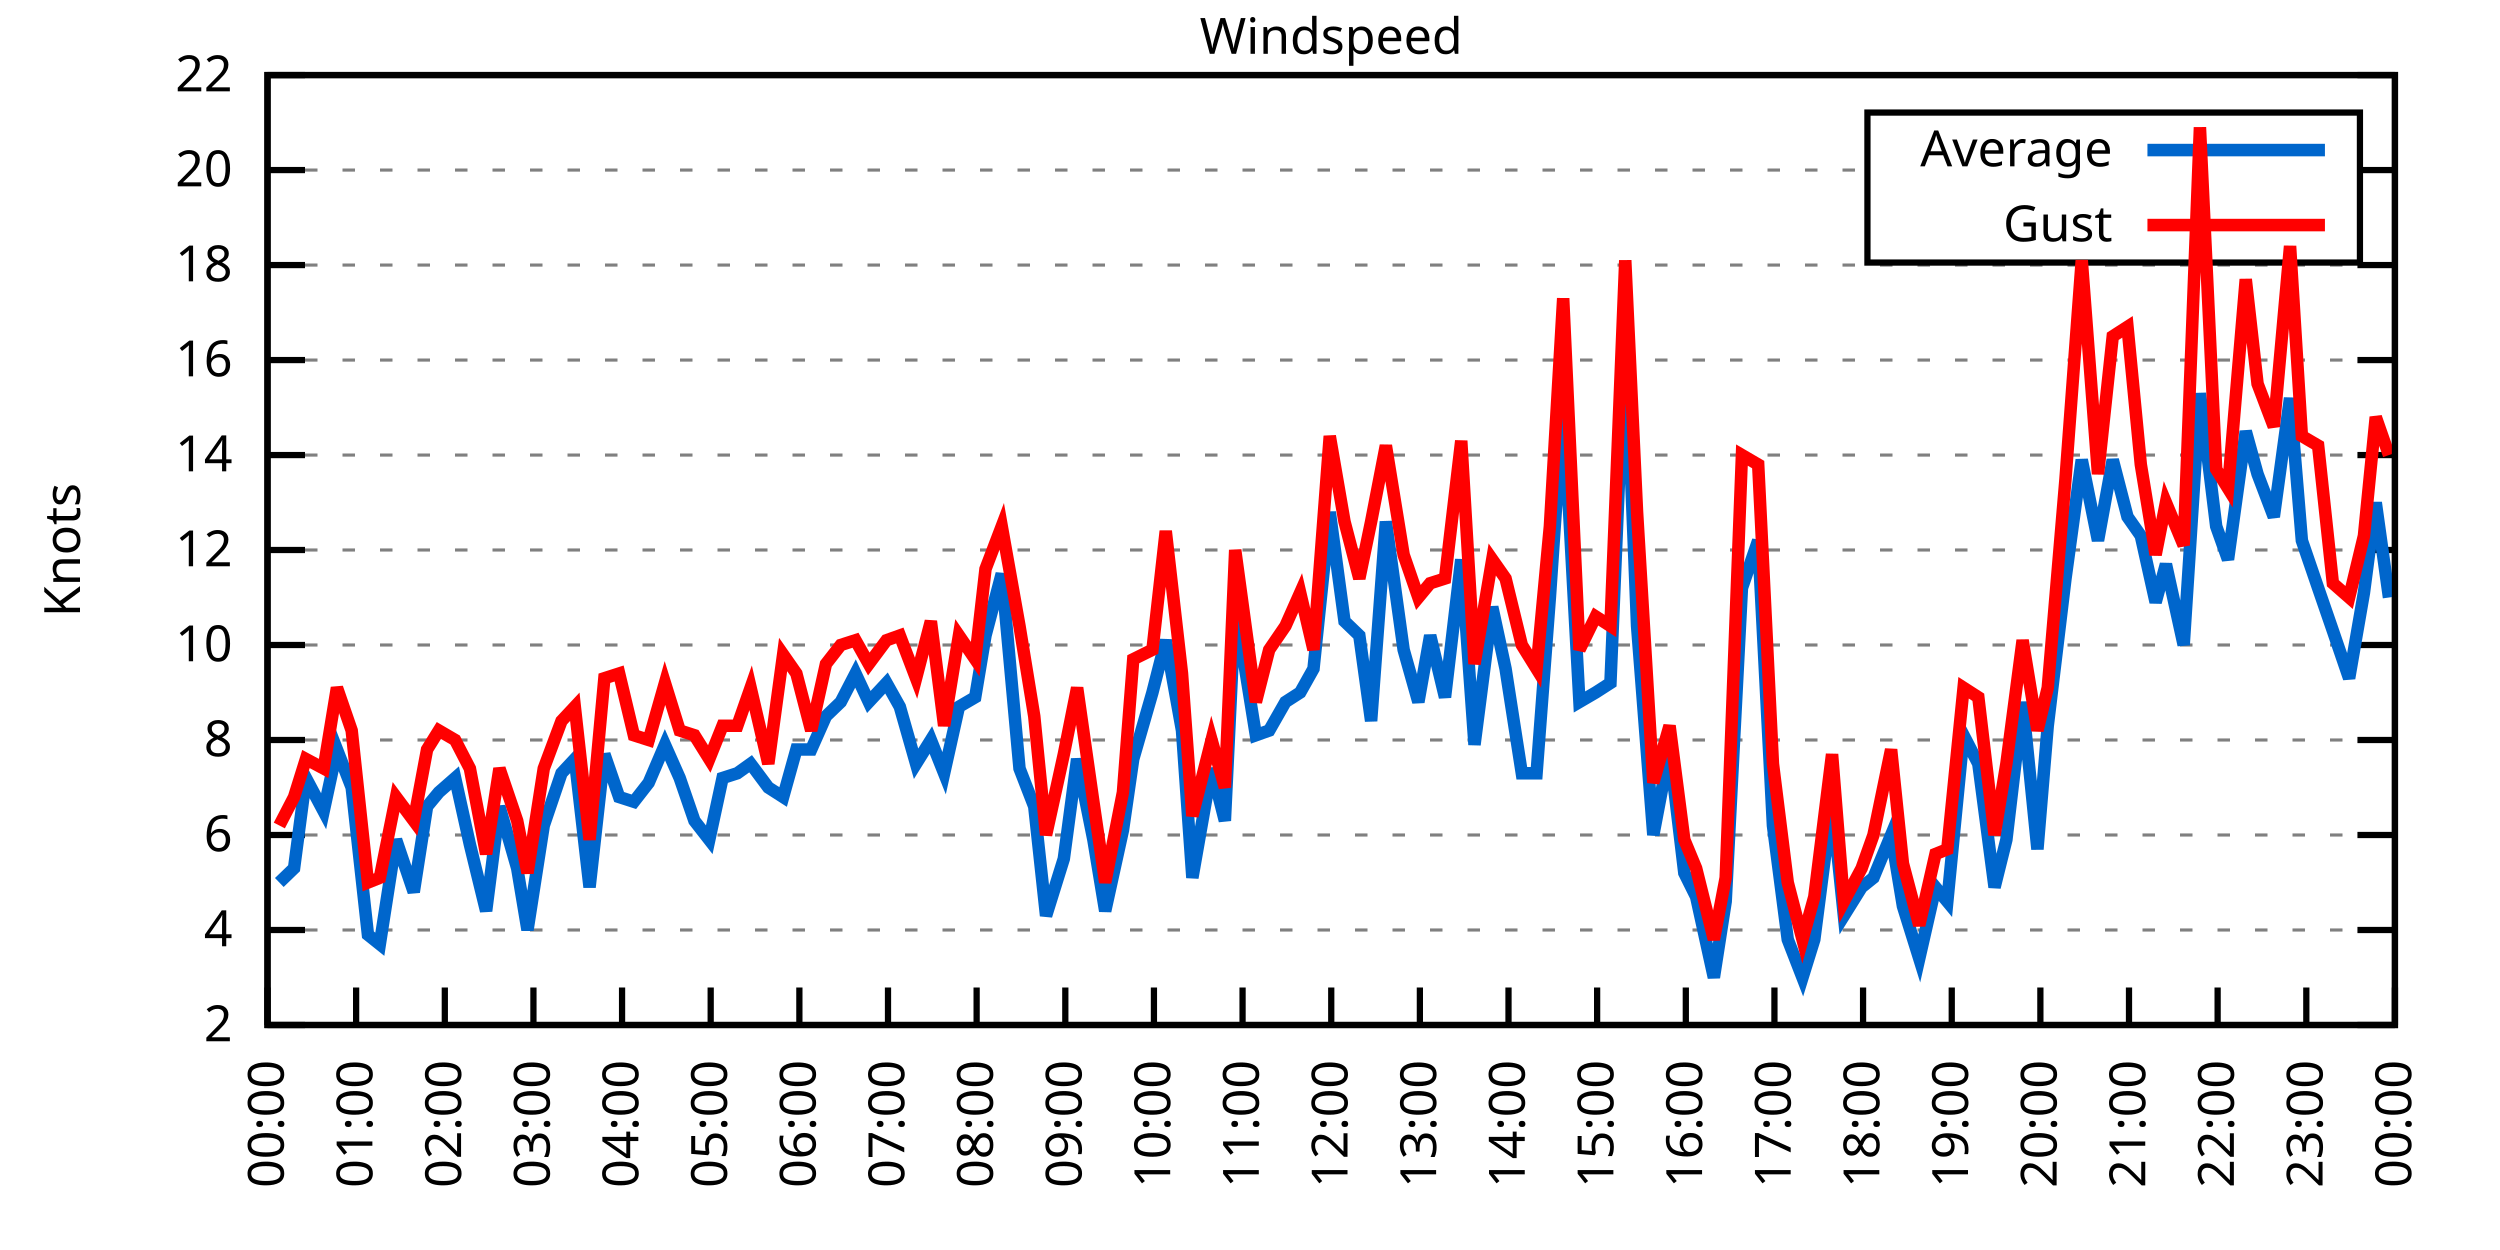
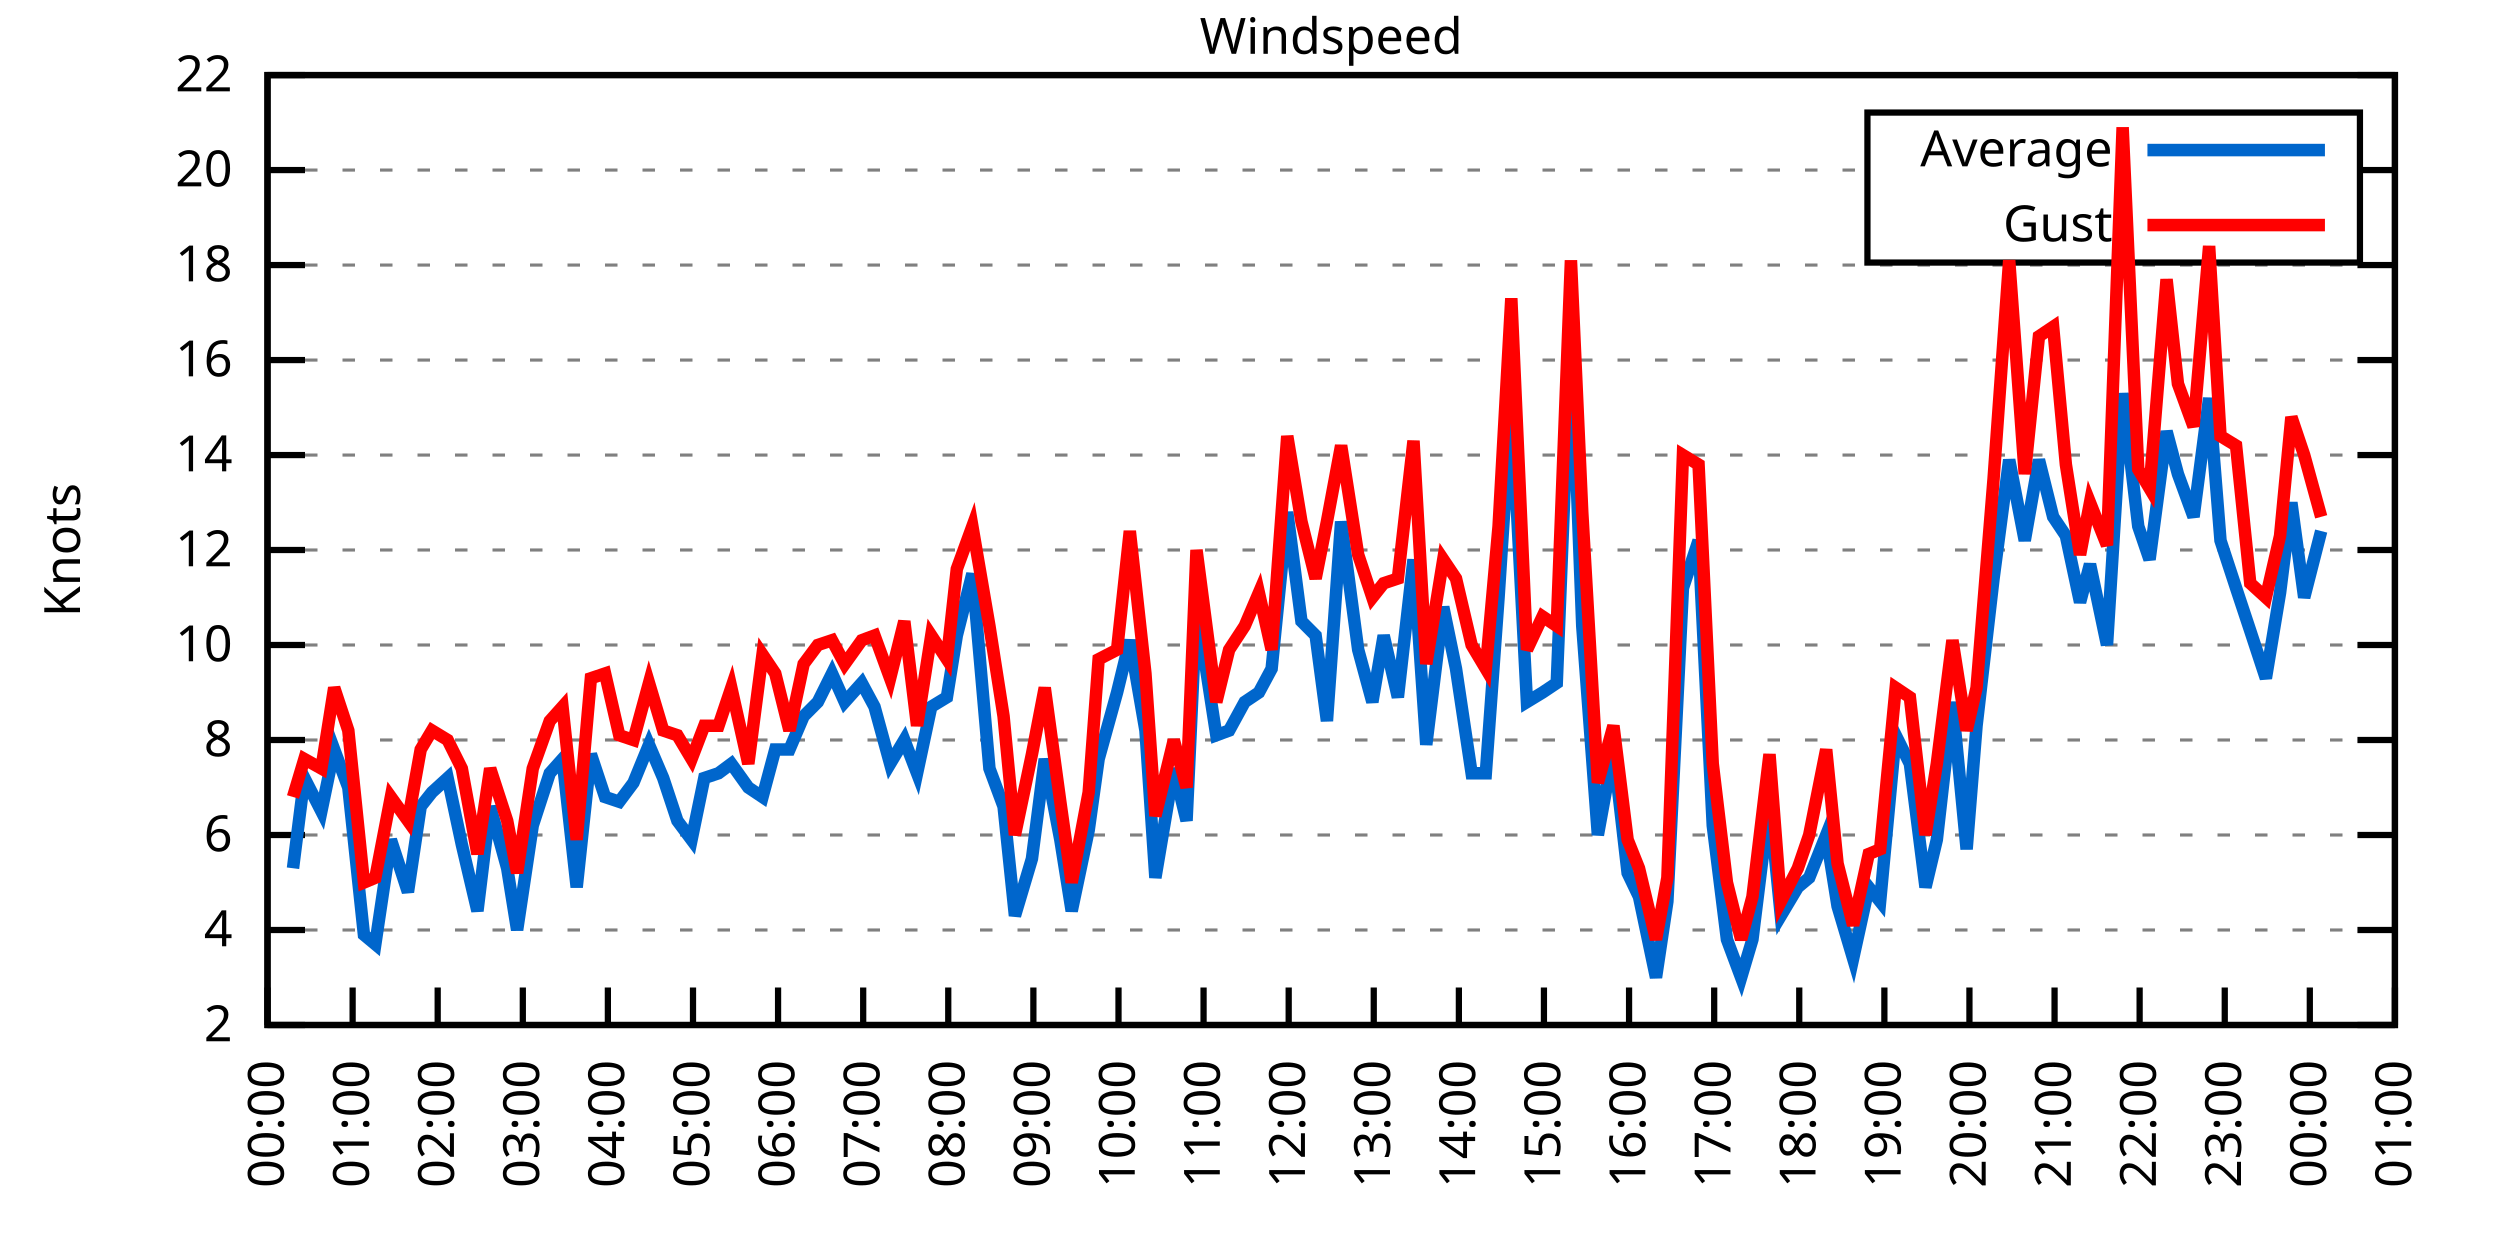
<svg xmlns="http://www.w3.org/2000/svg" xmlns:xlink="http://www.w3.org/1999/xlink" width="400" height="200" viewBox="0 0 400 200">
  <g id="gnuplot_canvas">
    <rect x="0" y="0" width="400" height="200" fill="none" />
    <defs>
      <circle id="gpDot" r="0.5" stroke-width="0.5" stroke="currentColor" />
      <path id="gpPt0" stroke-width="0.333" stroke="currentColor" d="M-1,0 h2 M0,-1 v2" />
      <path id="gpPt1" stroke-width="0.333" stroke="currentColor" d="M-1,-1 L1,1 M1,-1 L-1,1" />
      <path id="gpPt2" stroke-width="0.333" stroke="currentColor" d="M-1,0 L1,0 M0,-1 L0,1 M-1,-1 L1,1 M-1,1 L1,-1" />
      <rect id="gpPt3" stroke-width="0.333" stroke="currentColor" x="-1" y="-1" width="2" height="2" />
      <rect id="gpPt4" stroke-width="0.333" stroke="currentColor" fill="currentColor" x="-1" y="-1" width="2" height="2" />
      <circle id="gpPt5" stroke-width="0.333" stroke="currentColor" cx="0" cy="0" r="1" />
      <use xlink:href="#gpPt5" id="gpPt6" fill="currentColor" stroke="none" />
      <path id="gpPt7" stroke-width="0.333" stroke="currentColor" d="M0,-1.33 L-1.33,0.67 L1.33,0.67 z" />
      <use xlink:href="#gpPt7" id="gpPt8" fill="currentColor" stroke="none" />
      <use xlink:href="#gpPt7" id="gpPt9" stroke="currentColor" transform="rotate(180)" />
      <use xlink:href="#gpPt9" id="gpPt10" fill="currentColor" stroke="none" />
      <use xlink:href="#gpPt3" id="gpPt11" stroke="currentColor" transform="rotate(45)" />
      <use xlink:href="#gpPt11" id="gpPt12" fill="currentColor" stroke="none" />
      <path id="gpPt13" stroke-width="0.333" stroke="currentColor" d="M0,1.330 L1.265,0.411 L0.782,-1.067 L-0.782,-1.076 L-1.265,0.411 z" />
      <use xlink:href="#gpPt13" id="gpPt14" fill="currentColor" stroke="none" />
      <filter id="textbox" filterUnits="objectBoundingBox" x="0" y="0" height="1" width="1">
        <feFlood flood-color="white" flood-opacity="1" result="bgnd" />
        <feComposite in="SourceGraphic" in2="bgnd" operator="atop" />
      </filter>
      <filter id="greybox" filterUnits="objectBoundingBox" x="0" y="0" height="1" width="1">
        <feFlood flood-color="lightgrey" flood-opacity="1" result="grey" />
        <feComposite in="SourceGraphic" in2="grey" operator="atop" />
      </filter>
    </defs>
    <g fill="none" color="white" stroke="currentColor" stroke-width="1.00" stroke-linecap="butt" stroke-linejoin="miter">
</g>
    <g fill="none" color="black" stroke="currentColor" stroke-width="1.00" stroke-linecap="butt" stroke-linejoin="miter">
      <g stroke="none" shape-rendering="crispEdges">
        <polygon fill="rgb(255, 255, 255)" points="42.80,164.00 383.18,164.00 383.18,12.02 42.80,12.02 " />
      </g>
    </g>
    <g fill="none" color="black" stroke="currentColor" stroke-width="1.00" stroke-linecap="butt" stroke-linejoin="miter">
</g>
    <g fill="none" color="black" stroke="black" stroke-width="0.50" stroke-linecap="butt" stroke-linejoin="miter">
</g>
    <g fill="none" color="gray" stroke="currentColor" stroke-width="0.50" stroke-linecap="butt" stroke-linejoin="miter">
      <path stroke="gray" stroke-dasharray="2,4" class="gridline" d="M42.80,164.00 L383.19,164.00  " />
    </g>
    <g fill="none" color="gray" stroke="gray" stroke-width="1.00" stroke-linecap="butt" stroke-linejoin="miter">
</g>
    <g fill="none" color="black" stroke="currentColor" stroke-width="1.00" stroke-linecap="butt" stroke-linejoin="miter">
      <path stroke="black" d="M42.80,164.00 L48.80,164.00 M383.19,164.00 L377.19,164.00  " />
      <g transform="translate(37.20,166.60)" stroke="none" fill="black" font-family="Sans" font-size="8.00" text-anchor="end">
        <text>
          <tspan font-family="Sans"> 2</tspan>
        </text>
      </g>
    </g>
    <g fill="none" color="black" stroke="currentColor" stroke-width="1.00" stroke-linecap="butt" stroke-linejoin="miter">
</g>
    <g fill="none" color="black" stroke="black" stroke-width="0.50" stroke-linecap="butt" stroke-linejoin="miter">
</g>
    <g fill="none" color="gray" stroke="currentColor" stroke-width="0.50" stroke-linecap="butt" stroke-linejoin="miter">
      <path stroke="gray" stroke-dasharray="2,4" class="gridline" d="M42.80,148.80 L383.19,148.80  " />
    </g>
    <g fill="none" color="gray" stroke="gray" stroke-width="1.00" stroke-linecap="butt" stroke-linejoin="miter">
</g>
    <g fill="none" color="black" stroke="currentColor" stroke-width="1.00" stroke-linecap="butt" stroke-linejoin="miter">
      <path stroke="black" d="M42.80,148.80 L48.80,148.80 M383.19,148.80 L377.19,148.80  " />
      <g transform="translate(37.20,151.40)" stroke="none" fill="black" font-family="Sans" font-size="8.00" text-anchor="end">
        <text>
          <tspan font-family="Sans"> 4</tspan>
        </text>
      </g>
    </g>
    <g fill="none" color="black" stroke="currentColor" stroke-width="1.00" stroke-linecap="butt" stroke-linejoin="miter">
</g>
    <g fill="none" color="black" stroke="black" stroke-width="0.50" stroke-linecap="butt" stroke-linejoin="miter">
</g>
    <g fill="none" color="gray" stroke="currentColor" stroke-width="0.50" stroke-linecap="butt" stroke-linejoin="miter">
      <path stroke="gray" stroke-dasharray="2,4" class="gridline" d="M42.80,133.60 L383.19,133.60  " />
    </g>
    <g fill="none" color="gray" stroke="gray" stroke-width="1.00" stroke-linecap="butt" stroke-linejoin="miter">
</g>
    <g fill="none" color="black" stroke="currentColor" stroke-width="1.00" stroke-linecap="butt" stroke-linejoin="miter">
      <path stroke="black" d="M42.80,133.60 L48.80,133.60 M383.19,133.60 L377.19,133.60  " />
      <g transform="translate(37.20,136.20)" stroke="none" fill="black" font-family="Sans" font-size="8.00" text-anchor="end">
        <text>
          <tspan font-family="Sans"> 6</tspan>
        </text>
      </g>
    </g>
    <g fill="none" color="black" stroke="currentColor" stroke-width="1.00" stroke-linecap="butt" stroke-linejoin="miter">
</g>
    <g fill="none" color="black" stroke="black" stroke-width="0.50" stroke-linecap="butt" stroke-linejoin="miter">
</g>
    <g fill="none" color="gray" stroke="currentColor" stroke-width="0.50" stroke-linecap="butt" stroke-linejoin="miter">
      <path stroke="gray" stroke-dasharray="2,4" class="gridline" d="M42.80,118.40 L383.19,118.40  " />
    </g>
    <g fill="none" color="gray" stroke="gray" stroke-width="1.00" stroke-linecap="butt" stroke-linejoin="miter">
</g>
    <g fill="none" color="black" stroke="currentColor" stroke-width="1.00" stroke-linecap="butt" stroke-linejoin="miter">
      <path stroke="black" d="M42.80,118.40 L48.80,118.40 M383.19,118.40 L377.19,118.40  " />
      <g transform="translate(37.20,121.00)" stroke="none" fill="black" font-family="Sans" font-size="8.00" text-anchor="end">
        <text>
          <tspan font-family="Sans"> 8</tspan>
        </text>
      </g>
    </g>
    <g fill="none" color="black" stroke="currentColor" stroke-width="1.00" stroke-linecap="butt" stroke-linejoin="miter">
</g>
    <g fill="none" color="black" stroke="black" stroke-width="0.50" stroke-linecap="butt" stroke-linejoin="miter">
</g>
    <g fill="none" color="gray" stroke="currentColor" stroke-width="0.50" stroke-linecap="butt" stroke-linejoin="miter">
      <path stroke="gray" stroke-dasharray="2,4" class="gridline" d="M42.80,103.20 L383.19,103.20  " />
    </g>
    <g fill="none" color="gray" stroke="gray" stroke-width="1.00" stroke-linecap="butt" stroke-linejoin="miter">
</g>
    <g fill="none" color="black" stroke="currentColor" stroke-width="1.00" stroke-linecap="butt" stroke-linejoin="miter">
      <path stroke="black" d="M42.80,103.20 L48.80,103.20 M383.19,103.20 L377.19,103.20  " />
      <g transform="translate(37.20,105.80)" stroke="none" fill="black" font-family="Sans" font-size="8.00" text-anchor="end">
        <text>
          <tspan font-family="Sans"> 10</tspan>
        </text>
      </g>
    </g>
    <g fill="none" color="black" stroke="currentColor" stroke-width="1.00" stroke-linecap="butt" stroke-linejoin="miter">
</g>
    <g fill="none" color="black" stroke="black" stroke-width="0.50" stroke-linecap="butt" stroke-linejoin="miter">
</g>
    <g fill="none" color="gray" stroke="currentColor" stroke-width="0.50" stroke-linecap="butt" stroke-linejoin="miter">
      <path stroke="gray" stroke-dasharray="2,4" class="gridline" d="M42.80,88.00 L383.19,88.00  " />
    </g>
    <g fill="none" color="gray" stroke="gray" stroke-width="1.00" stroke-linecap="butt" stroke-linejoin="miter">
</g>
    <g fill="none" color="black" stroke="currentColor" stroke-width="1.00" stroke-linecap="butt" stroke-linejoin="miter">
      <path stroke="black" d="M42.80,88.00 L48.80,88.00 M383.19,88.00 L377.19,88.00  " />
      <g transform="translate(37.20,90.60)" stroke="none" fill="black" font-family="Sans" font-size="8.00" text-anchor="end">
        <text>
          <tspan font-family="Sans"> 12</tspan>
        </text>
      </g>
    </g>
    <g fill="none" color="black" stroke="currentColor" stroke-width="1.00" stroke-linecap="butt" stroke-linejoin="miter">
</g>
    <g fill="none" color="black" stroke="black" stroke-width="0.50" stroke-linecap="butt" stroke-linejoin="miter">
</g>
    <g fill="none" color="gray" stroke="currentColor" stroke-width="0.50" stroke-linecap="butt" stroke-linejoin="miter">
      <path stroke="gray" stroke-dasharray="2,4" class="gridline" d="M42.80,72.81 L383.19,72.81  " />
    </g>
    <g fill="none" color="gray" stroke="gray" stroke-width="1.00" stroke-linecap="butt" stroke-linejoin="miter">
</g>
    <g fill="none" color="black" stroke="currentColor" stroke-width="1.00" stroke-linecap="butt" stroke-linejoin="miter">
      <path stroke="black" d="M42.80,72.81 L48.80,72.81 M383.19,72.81 L377.19,72.81  " />
      <g transform="translate(37.20,75.41)" stroke="none" fill="black" font-family="Sans" font-size="8.00" text-anchor="end">
        <text>
          <tspan font-family="Sans"> 14</tspan>
        </text>
      </g>
    </g>
    <g fill="none" color="black" stroke="currentColor" stroke-width="1.00" stroke-linecap="butt" stroke-linejoin="miter">
</g>
    <g fill="none" color="black" stroke="black" stroke-width="0.50" stroke-linecap="butt" stroke-linejoin="miter">
</g>
    <g fill="none" color="gray" stroke="currentColor" stroke-width="0.50" stroke-linecap="butt" stroke-linejoin="miter">
      <path stroke="gray" stroke-dasharray="2,4" class="gridline" d="M42.80,57.61 L383.19,57.61  " />
    </g>
    <g fill="none" color="gray" stroke="gray" stroke-width="1.00" stroke-linecap="butt" stroke-linejoin="miter">
</g>
    <g fill="none" color="black" stroke="currentColor" stroke-width="1.00" stroke-linecap="butt" stroke-linejoin="miter">
      <path stroke="black" d="M42.80,57.61 L48.80,57.61 M383.19,57.61 L377.19,57.61  " />
      <g transform="translate(37.20,60.21)" stroke="none" fill="black" font-family="Sans" font-size="8.00" text-anchor="end">
        <text>
          <tspan font-family="Sans"> 16</tspan>
        </text>
      </g>
    </g>
    <g fill="none" color="black" stroke="currentColor" stroke-width="1.00" stroke-linecap="butt" stroke-linejoin="miter">
</g>
    <g fill="none" color="black" stroke="black" stroke-width="0.50" stroke-linecap="butt" stroke-linejoin="miter">
</g>
    <g fill="none" color="gray" stroke="currentColor" stroke-width="0.50" stroke-linecap="butt" stroke-linejoin="miter">
      <path stroke="gray" stroke-dasharray="2,4" class="gridline" d="M42.80,42.41 L383.19,42.41  " />
    </g>
    <g fill="none" color="gray" stroke="gray" stroke-width="1.00" stroke-linecap="butt" stroke-linejoin="miter">
</g>
    <g fill="none" color="black" stroke="currentColor" stroke-width="1.00" stroke-linecap="butt" stroke-linejoin="miter">
      <path stroke="black" d="M42.80,42.41 L48.80,42.41 M383.19,42.41 L377.19,42.41  " />
      <g transform="translate(37.20,45.01)" stroke="none" fill="black" font-family="Sans" font-size="8.00" text-anchor="end">
        <text>
          <tspan font-family="Sans"> 18</tspan>
        </text>
      </g>
    </g>
    <g fill="none" color="black" stroke="currentColor" stroke-width="1.00" stroke-linecap="butt" stroke-linejoin="miter">
</g>
    <g fill="none" color="black" stroke="black" stroke-width="0.50" stroke-linecap="butt" stroke-linejoin="miter">
</g>
    <g fill="none" color="gray" stroke="currentColor" stroke-width="0.50" stroke-linecap="butt" stroke-linejoin="miter">
      <path stroke="gray" stroke-dasharray="2,4" class="gridline" d="M42.80,27.21 L298.79,27.21 M377.59,27.21 L383.19,27.21  " />
    </g>
    <g fill="none" color="gray" stroke="gray" stroke-width="1.00" stroke-linecap="butt" stroke-linejoin="miter">
</g>
    <g fill="none" color="black" stroke="currentColor" stroke-width="1.00" stroke-linecap="butt" stroke-linejoin="miter">
      <path stroke="black" d="M42.80,27.21 L48.80,27.21 M383.19,27.21 L377.19,27.21  " />
      <g transform="translate(37.20,29.81)" stroke="none" fill="black" font-family="Sans" font-size="8.00" text-anchor="end">
        <text>
          <tspan font-family="Sans"> 20</tspan>
        </text>
      </g>
    </g>
    <g fill="none" color="black" stroke="currentColor" stroke-width="1.00" stroke-linecap="butt" stroke-linejoin="miter">
</g>
    <g fill="none" color="black" stroke="black" stroke-width="0.50" stroke-linecap="butt" stroke-linejoin="miter">
</g>
    <g fill="none" color="gray" stroke="currentColor" stroke-width="0.50" stroke-linecap="butt" stroke-linejoin="miter">
      <path stroke="gray" stroke-dasharray="2,4" class="gridline" d="M42.80,12.01 L383.19,12.01  " />
    </g>
    <g fill="none" color="gray" stroke="gray" stroke-width="1.00" stroke-linecap="butt" stroke-linejoin="miter">
</g>
    <g fill="none" color="black" stroke="currentColor" stroke-width="1.00" stroke-linecap="butt" stroke-linejoin="miter">
      <path stroke="black" d="M42.80,12.01 L48.80,12.01 M383.19,12.01 L377.19,12.01  " />
      <g transform="translate(37.20,14.61)" stroke="none" fill="black" font-family="Sans" font-size="8.00" text-anchor="end">
        <text>
          <tspan font-family="Sans"> 22</tspan>
        </text>
      </g>
    </g>
    <g fill="none" color="black" stroke="currentColor" stroke-width="1.00" stroke-linecap="butt" stroke-linejoin="miter">
      <path stroke="black" d="M42.80,164.00 L42.80,158.00  " />
      <g transform="translate(45.40,169.60) rotate(270.00)" stroke="none" fill="black" font-family="Sans" font-size="8.00" text-anchor="end">
        <text>
          <tspan font-family="Sans">00:00</tspan>
        </text>
      </g>
    </g>
    <g fill="none" color="black" stroke="currentColor" stroke-width="1.00" stroke-linecap="butt" stroke-linejoin="miter">
-       <path stroke="black" d="M56.98,164.00 L56.98,158.00  " />
-       <g transform="translate(59.58,169.60) rotate(270.00)" stroke="none" fill="black" font-family="Sans" font-size="8.00" text-anchor="end">
+       <path stroke="black" d="M56.42,164.00 L56.42,158.00  " />
+       <g transform="translate(59.02,169.60) rotate(270.00)" stroke="none" fill="black" font-family="Sans" font-size="8.00" text-anchor="end">
        <text>
          <tspan font-family="Sans">01:00</tspan>
        </text>
      </g>
    </g>
    <g fill="none" color="black" stroke="currentColor" stroke-width="1.00" stroke-linecap="butt" stroke-linejoin="miter">
-       <path stroke="black" d="M71.17,164.00 L71.17,158.00  " />
-       <g transform="translate(73.77,169.60) rotate(270.00)" stroke="none" fill="black" font-family="Sans" font-size="8.00" text-anchor="end">
+       <path stroke="black" d="M70.03,164.00 L70.03,158.00  " />
+       <g transform="translate(72.63,169.60) rotate(270.00)" stroke="none" fill="black" font-family="Sans" font-size="8.00" text-anchor="end">
        <text>
          <tspan font-family="Sans">02:00</tspan>
        </text>
      </g>
    </g>
    <g fill="none" color="black" stroke="currentColor" stroke-width="1.00" stroke-linecap="butt" stroke-linejoin="miter">
-       <path stroke="black" d="M85.35,164.00 L85.35,158.00  " />
-       <g transform="translate(87.95,169.60) rotate(270.00)" stroke="none" fill="black" font-family="Sans" font-size="8.00" text-anchor="end">
+       <path stroke="black" d="M83.65,164.00 L83.65,158.00  " />
+       <g transform="translate(86.25,169.60) rotate(270.00)" stroke="none" fill="black" font-family="Sans" font-size="8.00" text-anchor="end">
        <text>
          <tspan font-family="Sans">03:00</tspan>
        </text>
      </g>
    </g>
    <g fill="none" color="black" stroke="currentColor" stroke-width="1.00" stroke-linecap="butt" stroke-linejoin="miter">
-       <path stroke="black" d="M99.53,164.00 L99.53,158.00  " />
-       <g transform="translate(102.13,169.60) rotate(270.00)" stroke="none" fill="black" font-family="Sans" font-size="8.00" text-anchor="end">
+       <path stroke="black" d="M97.26,164.00 L97.26,158.00  " />
+       <g transform="translate(99.86,169.60) rotate(270.00)" stroke="none" fill="black" font-family="Sans" font-size="8.00" text-anchor="end">
        <text>
          <tspan font-family="Sans">04:00</tspan>
        </text>
      </g>
    </g>
    <g fill="none" color="black" stroke="currentColor" stroke-width="1.00" stroke-linecap="butt" stroke-linejoin="miter">
-       <path stroke="black" d="M113.71,164.00 L113.71,158.00  " />
-       <g transform="translate(116.31,169.60) rotate(270.00)" stroke="none" fill="black" font-family="Sans" font-size="8.00" text-anchor="end">
+       <path stroke="black" d="M110.88,164.00 L110.88,158.00  " />
+       <g transform="translate(113.48,169.60) rotate(270.00)" stroke="none" fill="black" font-family="Sans" font-size="8.00" text-anchor="end">
        <text>
          <tspan font-family="Sans">05:00</tspan>
        </text>
      </g>
    </g>
    <g fill="none" color="black" stroke="currentColor" stroke-width="1.00" stroke-linecap="butt" stroke-linejoin="miter">
-       <path stroke="black" d="M127.90,164.00 L127.90,158.00  " />
-       <g transform="translate(130.50,169.60) rotate(270.00)" stroke="none" fill="black" font-family="Sans" font-size="8.00" text-anchor="end">
+       <path stroke="black" d="M124.49,164.00 L124.49,158.00  " />
+       <g transform="translate(127.09,169.60) rotate(270.00)" stroke="none" fill="black" font-family="Sans" font-size="8.00" text-anchor="end">
        <text>
          <tspan font-family="Sans">06:00</tspan>
        </text>
      </g>
    </g>
    <g fill="none" color="black" stroke="currentColor" stroke-width="1.00" stroke-linecap="butt" stroke-linejoin="miter">
-       <path stroke="black" d="M142.08,164.00 L142.08,158.00  " />
-       <g transform="translate(144.68,169.60) rotate(270.00)" stroke="none" fill="black" font-family="Sans" font-size="8.00" text-anchor="end">
+       <path stroke="black" d="M138.11,164.00 L138.11,158.00  " />
+       <g transform="translate(140.71,169.60) rotate(270.00)" stroke="none" fill="black" font-family="Sans" font-size="8.00" text-anchor="end">
        <text>
          <tspan font-family="Sans">07:00</tspan>
        </text>
      </g>
    </g>
    <g fill="none" color="black" stroke="currentColor" stroke-width="1.00" stroke-linecap="butt" stroke-linejoin="miter">
-       <path stroke="black" d="M156.26,164.00 L156.26,158.00  " />
-       <g transform="translate(158.86,169.60) rotate(270.00)" stroke="none" fill="black" font-family="Sans" font-size="8.00" text-anchor="end">
+       <path stroke="black" d="M151.72,164.00 L151.72,158.00  " />
+       <g transform="translate(154.32,169.60) rotate(270.00)" stroke="none" fill="black" font-family="Sans" font-size="8.00" text-anchor="end">
        <text>
          <tspan font-family="Sans">08:00</tspan>
        </text>
      </g>
    </g>
    <g fill="none" color="black" stroke="currentColor" stroke-width="1.00" stroke-linecap="butt" stroke-linejoin="miter">
-       <path stroke="black" d="M170.45,164.00 L170.45,158.00  " />
-       <g transform="translate(173.05,169.60) rotate(270.00)" stroke="none" fill="black" font-family="Sans" font-size="8.00" text-anchor="end">
+       <path stroke="black" d="M165.34,164.00 L165.34,158.00  " />
+       <g transform="translate(167.94,169.60) rotate(270.00)" stroke="none" fill="black" font-family="Sans" font-size="8.00" text-anchor="end">
        <text>
          <tspan font-family="Sans">09:00</tspan>
        </text>
      </g>
    </g>
    <g fill="none" color="black" stroke="currentColor" stroke-width="1.00" stroke-linecap="butt" stroke-linejoin="miter">
-       <path stroke="black" d="M184.63,164.00 L184.63,158.00  " />
-       <g transform="translate(187.23,169.60) rotate(270.00)" stroke="none" fill="black" font-family="Sans" font-size="8.00" text-anchor="end">
+       <path stroke="black" d="M178.96,164.00 L178.96,158.00  " />
+       <g transform="translate(181.56,169.60) rotate(270.00)" stroke="none" fill="black" font-family="Sans" font-size="8.00" text-anchor="end">
        <text>
          <tspan font-family="Sans">10:00</tspan>
        </text>
      </g>
    </g>
    <g fill="none" color="black" stroke="currentColor" stroke-width="1.00" stroke-linecap="butt" stroke-linejoin="miter">
-       <path stroke="black" d="M198.81,164.00 L198.81,158.00  " />
-       <g transform="translate(201.41,169.60) rotate(270.00)" stroke="none" fill="black" font-family="Sans" font-size="8.00" text-anchor="end">
+       <path stroke="black" d="M192.57,164.00 L192.57,158.00  " />
+       <g transform="translate(195.17,169.60) rotate(270.00)" stroke="none" fill="black" font-family="Sans" font-size="8.00" text-anchor="end">
        <text>
          <tspan font-family="Sans">11:00</tspan>
        </text>
      </g>
    </g>
    <g fill="none" color="black" stroke="currentColor" stroke-width="1.00" stroke-linecap="butt" stroke-linejoin="miter">
-       <path stroke="black" d="M213.00,164.00 L213.00,158.00  " />
-       <g transform="translate(215.60,169.60) rotate(270.00)" stroke="none" fill="black" font-family="Sans" font-size="8.00" text-anchor="end">
+       <path stroke="black" d="M206.19,164.00 L206.19,158.00  " />
+       <g transform="translate(208.79,169.60) rotate(270.00)" stroke="none" fill="black" font-family="Sans" font-size="8.00" text-anchor="end">
        <text>
          <tspan font-family="Sans">12:00</tspan>
        </text>
      </g>
    </g>
    <g fill="none" color="black" stroke="currentColor" stroke-width="1.00" stroke-linecap="butt" stroke-linejoin="miter">
-       <path stroke="black" d="M227.18,164.00 L227.18,158.00  " />
-       <g transform="translate(229.78,169.60) rotate(270.00)" stroke="none" fill="black" font-family="Sans" font-size="8.00" text-anchor="end">
+       <path stroke="black" d="M219.80,164.00 L219.80,158.00  " />
+       <g transform="translate(222.40,169.60) rotate(270.00)" stroke="none" fill="black" font-family="Sans" font-size="8.00" text-anchor="end">
        <text>
          <tspan font-family="Sans">13:00</tspan>
        </text>
      </g>
    </g>
    <g fill="none" color="black" stroke="currentColor" stroke-width="1.00" stroke-linecap="butt" stroke-linejoin="miter">
-       <path stroke="black" d="M241.36,164.00 L241.36,158.00  " />
-       <g transform="translate(243.96,169.60) rotate(270.00)" stroke="none" fill="black" font-family="Sans" font-size="8.00" text-anchor="end">
+       <path stroke="black" d="M233.42,164.00 L233.42,158.00  " />
+       <g transform="translate(236.02,169.60) rotate(270.00)" stroke="none" fill="black" font-family="Sans" font-size="8.00" text-anchor="end">
        <text>
          <tspan font-family="Sans">14:00</tspan>
        </text>
      </g>
    </g>
    <g fill="none" color="black" stroke="currentColor" stroke-width="1.00" stroke-linecap="butt" stroke-linejoin="miter">
-       <path stroke="black" d="M255.54,164.00 L255.54,158.00  " />
-       <g transform="translate(258.14,169.60) rotate(270.00)" stroke="none" fill="black" font-family="Sans" font-size="8.00" text-anchor="end">
+       <path stroke="black" d="M247.03,164.00 L247.03,158.00  " />
+       <g transform="translate(249.63,169.60) rotate(270.00)" stroke="none" fill="black" font-family="Sans" font-size="8.00" text-anchor="end">
        <text>
          <tspan font-family="Sans">15:00</tspan>
        </text>
      </g>
    </g>
    <g fill="none" color="black" stroke="currentColor" stroke-width="1.00" stroke-linecap="butt" stroke-linejoin="miter">
-       <path stroke="black" d="M269.73,164.00 L269.73,158.00  " />
-       <g transform="translate(272.33,169.60) rotate(270.00)" stroke="none" fill="black" font-family="Sans" font-size="8.00" text-anchor="end">
+       <path stroke="black" d="M260.65,164.00 L260.65,158.00  " />
+       <g transform="translate(263.25,169.60) rotate(270.00)" stroke="none" fill="black" font-family="Sans" font-size="8.00" text-anchor="end">
        <text>
          <tspan font-family="Sans">16:00</tspan>
        </text>
      </g>
    </g>
    <g fill="none" color="black" stroke="currentColor" stroke-width="1.00" stroke-linecap="butt" stroke-linejoin="miter">
-       <path stroke="black" d="M283.91,164.00 L283.91,158.00  " />
-       <g transform="translate(286.51,169.60) rotate(270.00)" stroke="none" fill="black" font-family="Sans" font-size="8.00" text-anchor="end">
+       <path stroke="black" d="M274.27,164.00 L274.27,158.00  " />
+       <g transform="translate(276.87,169.60) rotate(270.00)" stroke="none" fill="black" font-family="Sans" font-size="8.00" text-anchor="end">
        <text>
          <tspan font-family="Sans">17:00</tspan>
        </text>
      </g>
    </g>
    <g fill="none" color="black" stroke="currentColor" stroke-width="1.00" stroke-linecap="butt" stroke-linejoin="miter">
-       <path stroke="black" d="M298.09,164.00 L298.09,158.00  " />
-       <g transform="translate(300.69,169.60) rotate(270.00)" stroke="none" fill="black" font-family="Sans" font-size="8.00" text-anchor="end">
+       <path stroke="black" d="M287.88,164.00 L287.88,158.00  " />
+       <g transform="translate(290.48,169.60) rotate(270.00)" stroke="none" fill="black" font-family="Sans" font-size="8.00" text-anchor="end">
        <text>
          <tspan font-family="Sans">18:00</tspan>
        </text>
      </g>
    </g>
    <g fill="none" color="black" stroke="currentColor" stroke-width="1.00" stroke-linecap="butt" stroke-linejoin="miter">
-       <path stroke="black" d="M312.28,164.00 L312.28,158.00  " />
-       <g transform="translate(314.88,169.60) rotate(270.00)" stroke="none" fill="black" font-family="Sans" font-size="8.00" text-anchor="end">
+       <path stroke="black" d="M301.50,164.00 L301.50,158.00  " />
+       <g transform="translate(304.10,169.60) rotate(270.00)" stroke="none" fill="black" font-family="Sans" font-size="8.00" text-anchor="end">
        <text>
          <tspan font-family="Sans">19:00</tspan>
        </text>
      </g>
    </g>
    <g fill="none" color="black" stroke="currentColor" stroke-width="1.00" stroke-linecap="butt" stroke-linejoin="miter">
-       <path stroke="black" d="M326.46,164.00 L326.46,158.00  " />
-       <g transform="translate(329.06,169.60) rotate(270.00)" stroke="none" fill="black" font-family="Sans" font-size="8.00" text-anchor="end">
+       <path stroke="black" d="M315.11,164.00 L315.11,158.00  " />
+       <g transform="translate(317.71,169.60) rotate(270.00)" stroke="none" fill="black" font-family="Sans" font-size="8.00" text-anchor="end">
        <text>
          <tspan font-family="Sans">20:00</tspan>
        </text>
      </g>
    </g>
    <g fill="none" color="black" stroke="currentColor" stroke-width="1.00" stroke-linecap="butt" stroke-linejoin="miter">
-       <path stroke="black" d="M340.64,164.00 L340.64,158.00  " />
-       <g transform="translate(343.24,169.60) rotate(270.00)" stroke="none" fill="black" font-family="Sans" font-size="8.00" text-anchor="end">
+       <path stroke="black" d="M328.73,164.00 L328.73,158.00  " />
+       <g transform="translate(331.33,169.60) rotate(270.00)" stroke="none" fill="black" font-family="Sans" font-size="8.00" text-anchor="end">
        <text>
          <tspan font-family="Sans">21:00</tspan>
        </text>
      </g>
    </g>
    <g fill="none" color="black" stroke="currentColor" stroke-width="1.00" stroke-linecap="butt" stroke-linejoin="miter">
-       <path stroke="black" d="M354.82,164.00 L354.82,158.00  " />
-       <g transform="translate(357.42,169.60) rotate(270.00)" stroke="none" fill="black" font-family="Sans" font-size="8.00" text-anchor="end">
+       <path stroke="black" d="M342.34,164.00 L342.34,158.00  " />
+       <g transform="translate(344.94,169.60) rotate(270.00)" stroke="none" fill="black" font-family="Sans" font-size="8.00" text-anchor="end">
        <text>
          <tspan font-family="Sans">22:00</tspan>
        </text>
      </g>
    </g>
    <g fill="none" color="black" stroke="currentColor" stroke-width="1.00" stroke-linecap="butt" stroke-linejoin="miter">
-       <path stroke="black" d="M369.01,164.00 L369.01,158.00  " />
-       <g transform="translate(371.61,169.60) rotate(270.00)" stroke="none" fill="black" font-family="Sans" font-size="8.00" text-anchor="end">
+       <path stroke="black" d="M355.96,164.00 L355.96,158.00  " />
+       <g transform="translate(358.56,169.60) rotate(270.00)" stroke="none" fill="black" font-family="Sans" font-size="8.00" text-anchor="end">
        <text>
          <tspan font-family="Sans">23:00</tspan>
+         </text>
+       </g>
+     </g>
+     <g fill="none" color="black" stroke="currentColor" stroke-width="1.00" stroke-linecap="butt" stroke-linejoin="miter">
+       <path stroke="black" d="M369.57,164.00 L369.57,158.00  " />
+       <g transform="translate(372.17,169.60) rotate(270.00)" stroke="none" fill="black" font-family="Sans" font-size="8.00" text-anchor="end">
+         <text>
+           <tspan font-family="Sans">00:00</tspan>
        </text>
      </g>
    </g>
    <g fill="none" color="black" stroke="currentColor" stroke-width="1.00" stroke-linecap="butt" stroke-linejoin="miter">
      <path stroke="black" d="M383.19,164.00 L383.19,158.00  " />
      <g transform="translate(385.79,169.60) rotate(270.00)" stroke="none" fill="black" font-family="Sans" font-size="8.00" text-anchor="end">
        <text>
-           <tspan font-family="Sans">00:00</tspan>
+           <tspan font-family="Sans">01:00</tspan>
        </text>
      </g>
    </g>
    <g fill="none" color="black" stroke="currentColor" stroke-width="1.00" stroke-linecap="butt" stroke-linejoin="miter">
</g>
    <g fill="none" color="black" stroke="currentColor" stroke-width="1.00" stroke-linecap="butt" stroke-linejoin="miter">
      <path stroke="black" d="M42.80,12.01 L42.80,164.00 L383.19,164.00 L383.19,12.01 L42.80,12.01 Z  " />
    </g>
    <g fill="none" color="black" stroke="currentColor" stroke-width="1.00" stroke-linecap="butt" stroke-linejoin="miter">
</g>
    <g fill="none" color="black" stroke="currentColor" stroke-width="1.00" stroke-linecap="butt" stroke-linejoin="miter">
      <path stroke="black" d="M298.79,42.01 L298.79,18.01 L377.59,18.01 L377.59,42.01 L298.79,42.01 Z  " />
    </g>
    <g id="Windspeed_plot_1">
      <g fill="none" color="white" stroke="black" stroke-width="2.00" stroke-linecap="butt" stroke-linejoin="miter">
</g>
      <g fill="none" color="black" stroke="currentColor" stroke-width="2.00" stroke-linecap="butt" stroke-linejoin="miter">
        <g transform="translate(337.99,26.61)" stroke="none" fill="black" font-family="Sans" font-size="8.00" text-anchor="end">
          <text>
            <tspan font-family="Sans">Average</tspan>
          </text>
        </g>
      </g>
      <g fill="none" color="black" stroke="currentColor" stroke-width="2.00" stroke-linecap="butt" stroke-linejoin="miter">
-         <path stroke="rgb(  0, 102, 204)" d="M343.59,24.01 L371.99,24.01 M44.69,141.20 L47.05,138.92 L48.95,124.48 L51.78,129.80 L53.91,119.92 L56.27,126.00   L58.87,149.56 L60.77,151.08 L63.37,134.36 L66.20,142.72 L68.33,129.04 L70.22,126.76 L72.82,124.48 L75.18,135.12   L77.78,145.76 L79.91,129.04 L82.75,138.92 L84.40,148.80 L87.00,132.08 L89.84,123.72 L91.97,121.44 L94.33,141.96   L96.70,120.68 L99.06,127.52 L101.42,128.28 L103.79,125.24 L106.39,119.16 L108.75,124.48 L111.11,131.32 L113.48,134.36   L115.61,124.48 L117.97,123.72 L120.10,122.20 L122.93,126.00 L125.30,127.52 L127.42,119.92 L129.79,119.92 L132.15,114.60   L134.52,112.32 L136.88,107.76 L139.01,112.32 L141.84,109.28 L143.97,113.08 L146.57,122.20 L148.94,118.40 L151.06,123.72   L153.43,113.08 L156.03,111.56 L157.68,101.68 L160.28,91.80 L163.12,122.96 L165.48,129.04 L167.37,146.52 L170.21,137.40   L172.34,121.44 L174.94,134.36 L176.83,145.76 L179.67,132.84 L181.32,121.44 L184.39,110.80 L186.52,102.44 L189.12,116.88   L190.78,140.44 L193.85,122.96 L195.98,131.32 L197.63,97.12 L200.94,117.64 L203.07,116.88 L205.67,112.32 L208.03,110.80   L210.16,107.00 L212.76,81.93 L215.12,99.40 L217.49,101.68 L219.38,115.36 L221.74,83.45 L224.58,103.96 L226.94,112.32   L228.83,101.68 L231.20,111.56 L233.80,89.52 L235.92,119.16 L238.76,97.12 L240.89,107.00 L243.49,123.72 L245.85,123.72   L247.98,95.60 L250.11,64.45 L252.71,112.32 L255.31,110.80 L257.67,109.28 L260.04,53.05 L261.93,100.16 L264.53,133.60   L267.13,119.92 L269.49,139.68 L271.38,143.48 L274.22,156.40 L276.11,144.24 L278.71,94.08 L281.31,86.49 L283.67,132.08   L286.04,150.32 L288.40,156.40 L290.29,150.32 L293.13,128.28 L295.02,146.52 L297.86,141.96 L299.75,140.44 L302.58,133.60   L304.47,145.00 L307.08,153.36 L309.68,141.96 L311.57,144.24 L314.17,117.64 L316.53,122.20 L319.13,141.96 L321.02,134.36   L323.62,112.32 L325.99,135.88 L327.64,116.12 L330.48,92.56 L333.08,73.57 L335.68,86.49 L338.04,73.57 L340.40,82.69   L342.53,85.73 L344.90,96.36 L346.55,90.28 L349.39,103.20 L351.99,62.93 L354.59,84.21 L356.48,89.52 L359.32,69.01   L361.21,75.85 L363.81,82.69 L366.41,63.69 L368.30,86.49 L370.90,94.08 L373.26,100.92 L375.86,108.52 L378.23,94.84   L380.12,80.41 L382.24,95.60  " />
+         <path stroke="rgb(  0, 102, 204)" d="M343.59,24.01 L371.99,24.01 M46.88,138.92 L48.70,124.48 L51.42,129.80 L53.47,119.92 L55.73,126.00 L58.23,149.56   L60.05,151.08 L62.54,134.36 L65.27,142.72 L67.31,129.04 L69.12,126.76 L71.62,124.48 L73.89,135.12 L76.39,145.76   L78.43,129.04 L81.15,138.92 L82.74,148.80 L85.24,132.08 L87.96,123.72 L90.00,121.44 L92.27,141.96 L94.54,120.68   L96.81,127.52 L99.08,128.28 L101.35,125.24 L103.84,119.16 L106.11,124.48 L108.38,131.32 L110.65,134.36 L112.69,124.48   L114.96,123.72 L117.01,122.20 L119.73,126.00 L122.00,127.52 L124.04,119.92 L126.31,119.92 L128.58,114.60 L130.85,112.32   L133.12,107.76 L135.16,112.32 L137.88,109.28 L139.92,113.08 L142.42,122.20 L144.69,118.40 L146.73,123.72 L149.00,113.08   L151.50,111.56 L153.09,101.68 L155.58,91.80 L158.31,122.96 L160.57,129.04 L162.39,146.52 L165.11,137.40 L167.16,121.44   L169.65,134.36 L171.47,145.76 L174.19,132.84 L175.78,121.44 L178.73,110.80 L180.77,102.44 L183.27,116.88 L184.86,140.44   L187.81,122.96 L189.85,131.32 L191.44,97.12 L194.61,117.64 L196.66,116.88 L199.15,112.32 L201.42,110.80 L203.46,107.00   L205.96,81.93 L208.23,99.40 L210.50,101.68 L212.31,115.36 L214.58,83.45 L217.31,103.96 L219.58,112.32 L221.39,101.68   L223.66,111.56 L226.16,89.52 L228.20,119.16 L230.92,97.12 L232.96,107.00 L235.46,123.72 L237.73,123.72 L239.77,95.60   L241.81,64.45 L244.31,112.32 L246.81,110.80 L249.08,109.28 L251.35,53.05 L253.16,100.16 L255.66,133.60 L258.15,119.92   L260.42,139.68 L262.24,143.48 L264.96,156.40 L266.78,144.24 L269.27,94.08 L271.77,86.49 L274.04,132.08 L276.31,150.32   L278.58,156.40 L280.39,150.32 L283.12,128.28 L284.93,146.52 L287.65,141.96 L289.47,140.44 L292.19,133.60 L294.01,145.00   L296.50,153.36 L299.00,141.96 L300.82,144.24 L303.31,117.64 L305.58,122.20 L308.08,141.96 L309.89,134.36 L312.39,112.32   L314.66,135.88 L316.25,116.12 L318.97,92.56 L321.47,73.57 L323.96,86.49 L326.23,73.57 L328.50,82.69 L330.54,85.73   L332.81,96.36 L334.40,90.28 L337.12,103.20 L339.62,62.93 L342.12,84.21 L343.93,89.52 L346.65,69.01 L348.47,75.85   L350.97,82.69 L353.46,63.69 L355.28,86.49 L357.77,94.08 L360.04,100.92 L362.54,108.52 L364.81,94.84 L366.62,80.41   L368.67,95.60 L371.39,84.97  " />
      </g>
    </g>
    <g id="Windspeed_plot_2">
      <g fill="none" color="black" stroke="currentColor" stroke-width="2.00" stroke-linecap="butt" stroke-linejoin="miter">
        <g transform="translate(337.99,38.61)" stroke="none" fill="black" font-family="Sans" font-size="8.00" text-anchor="end">
          <text>
            <tspan font-family="Sans">Gust</tspan>
          </text>
        </g>
      </g>
      <g fill="none" color="black" stroke="currentColor" stroke-width="2.00" stroke-linecap="butt" stroke-linejoin="miter">
-         <path stroke="rgb(255,   0,   0)" d="M343.59,36.01 L371.99,36.01 M44.69,132.08 L47.05,127.52 L48.95,121.44 L51.78,122.96 L53.91,110.04 L56.27,116.88   L58.87,141.20 L60.77,140.44 L63.37,127.52 L66.20,131.32 L68.33,119.92 L70.22,116.88 L72.82,118.40 L75.18,122.96   L77.78,136.64 L79.91,122.96 L82.75,131.32 L84.40,139.68 L87.00,122.96 L89.84,115.36 L91.97,113.08 L94.33,134.36   L96.70,108.52 L99.06,107.76 L101.42,117.64 L103.79,118.40 L106.39,109.28 L108.75,116.88 L111.11,117.64 L113.48,121.44   L115.61,116.12 L117.97,116.12 L120.10,110.04 L122.93,122.20 L125.30,104.72 L127.42,107.76 L129.79,116.88 L132.15,106.24   L134.52,103.20 L136.88,102.44 L139.01,106.24 L141.84,102.44 L143.97,101.68 L146.57,108.52 L148.94,99.40 L151.06,116.12   L153.43,101.68 L156.03,105.48 L157.68,91.04 L160.28,84.21 L163.12,100.16 L165.48,114.60 L167.37,133.60 L170.21,120.68   L172.34,110.04 L174.94,128.28 L176.83,141.20 L179.67,126.76 L181.32,105.48 L184.39,103.96 L186.52,84.97 L189.12,107.76   L190.78,130.56 L193.85,118.40 L195.98,126.00 L197.63,88.00 L200.94,112.32 L203.07,103.96 L205.67,100.16 L208.03,94.84   L210.16,103.96 L212.76,69.77 L215.12,83.45 L217.49,92.56 L219.38,83.45 L221.74,71.29 L224.58,88.76 L226.94,95.60   L228.83,93.32 L231.20,92.56 L233.80,70.53 L235.92,106.24 L238.76,89.52 L240.89,92.56 L243.49,103.20 L245.85,107.00   L247.98,84.21 L250.11,47.73 L252.71,103.96 L255.31,98.64 L257.67,100.16 L260.04,41.65 L261.93,81.93 L264.53,125.24   L267.13,116.12 L269.49,134.36 L271.38,138.92 L274.22,150.32 L276.11,140.44 L278.71,72.81 L281.31,74.33 L283.67,122.20   L286.04,141.20 L288.40,150.32 L290.29,143.48 L293.13,120.68 L295.02,144.24 L297.86,138.92 L299.75,133.60 L302.58,119.92   L304.47,138.16 L307.08,148.04 L309.68,136.64 L311.57,135.88 L314.17,110.04 L316.53,111.56 L319.13,133.60 L321.02,122.20   L323.62,102.44 L325.99,116.88 L327.64,110.04 L330.48,76.61 L333.08,41.65 L335.68,75.85 L338.04,53.81 L340.40,52.29   L342.53,74.33 L344.90,88.76 L346.55,80.41 L349.39,87.25 L351.99,20.37 L354.59,75.09 L356.48,78.13 L359.32,44.69   L361.21,61.41 L363.81,68.25 L366.41,39.37 L368.30,69.77 L370.90,71.29 L373.26,93.32 L375.86,95.60 L378.23,85.73   L380.12,66.73 L382.24,72.81  " />
+         <path stroke="rgb(255,   0,   0)" d="M343.59,36.01 L371.99,36.01 M46.88,127.52 L48.70,121.44 L51.42,122.96 L53.47,110.04 L55.73,116.88 L58.23,141.20   L60.05,140.44 L62.54,127.52 L65.27,131.32 L67.31,119.92 L69.12,116.88 L71.62,118.40 L73.89,122.96 L76.39,136.64   L78.43,122.96 L81.15,131.32 L82.74,139.68 L85.24,122.96 L87.96,115.36 L90.00,113.08 L92.27,134.36 L94.54,108.52   L96.81,107.76 L99.08,117.64 L101.35,118.40 L103.84,109.28 L106.11,116.88 L108.38,117.64 L110.65,121.44 L112.69,116.12   L114.96,116.12 L117.01,110.04 L119.73,122.20 L122.00,104.72 L124.04,107.76 L126.31,116.88 L128.58,106.24 L130.85,103.20   L133.12,102.44 L135.16,106.24 L137.88,102.44 L139.92,101.68 L142.42,108.52 L144.69,99.40 L146.73,116.12 L149.00,101.68   L151.50,105.48 L153.09,91.04 L155.58,84.21 L158.31,100.16 L160.57,114.60 L162.39,133.60 L165.11,120.68 L167.16,110.04   L169.65,128.28 L171.47,141.20 L174.19,126.76 L175.78,105.48 L178.73,103.96 L180.77,84.97 L183.27,107.76 L184.86,130.56   L187.81,118.40 L189.85,126.00 L191.44,88.00 L194.61,112.32 L196.66,103.96 L199.15,100.16 L201.42,94.84 L203.46,103.96   L205.96,69.77 L208.23,83.45 L210.50,92.56 L212.31,83.45 L214.58,71.29 L217.31,88.76 L219.58,95.60 L221.39,93.32   L223.66,92.56 L226.16,70.53 L228.20,106.24 L230.92,89.52 L232.96,92.56 L235.46,103.20 L237.73,107.00 L239.77,84.21   L241.81,47.73 L244.31,103.96 L246.81,98.64 L249.08,100.16 L251.35,41.65 L253.16,81.93 L255.66,125.24 L258.15,116.12   L260.42,134.36 L262.24,138.92 L264.96,150.32 L266.78,140.44 L269.27,72.81 L271.77,74.33 L274.04,122.20 L276.31,141.20   L278.58,150.32 L280.39,143.48 L283.12,120.68 L284.93,144.24 L287.65,138.92 L289.47,133.60 L292.19,119.92 L294.01,138.16   L296.50,148.04 L299.00,136.64 L300.82,135.88 L303.31,110.04 L305.58,111.56 L308.08,133.60 L309.89,122.20 L312.39,102.44   L314.66,116.88 L316.25,110.04 L318.97,76.61 L321.47,41.65 L323.96,75.85 L326.23,53.81 L328.50,52.29 L330.54,74.33   L332.81,88.76 L334.40,80.41 L337.12,87.25 L339.62,20.37 L342.12,75.09 L343.93,78.13 L346.65,44.69 L348.47,61.41   L350.97,68.25 L353.46,39.37 L355.28,69.77 L357.77,71.29 L360.04,93.32 L362.54,95.60 L364.81,85.73 L366.62,66.73   L368.67,72.81 L371.39,82.69  " />
      </g>
    </g>
    <g fill="none" color="black" stroke="currentColor" stroke-width="2.00" stroke-linecap="butt" stroke-linejoin="miter">
</g>
    <g fill="none" color="black" stroke="black" stroke-width="1.00" stroke-linecap="butt" stroke-linejoin="miter">
</g>
    <g fill="none" color="black" stroke="currentColor" stroke-width="1.00" stroke-linecap="butt" stroke-linejoin="miter">
      <path stroke="black" d="M42.80,12.01 L42.80,164.00 L383.19,164.00 L383.19,12.01 L42.80,12.01 Z  " />
      <g transform="translate(12.80,88.01) rotate(270.00)" stroke="none" fill="black" font-family="Sans" font-size="8.00" text-anchor="middle">
        <text>
          <tspan font-family="Sans">Knots</tspan>
        </text>
      </g>
    </g>
    <g fill="none" color="black" stroke="currentColor" stroke-width="1.00" stroke-linecap="butt" stroke-linejoin="miter">
</g>
    <g fill="none" color="black" stroke="currentColor" stroke-width="1.00" stroke-linecap="butt" stroke-linejoin="miter">
      <g transform="translate(212.99,8.61)" stroke="none" fill="black" font-family="Sans" font-size="8.00" text-anchor="middle">
        <text>
          <tspan font-family="Sans">Windspeed</tspan>
        </text>
      </g>
    </g>
    <g fill="none" color="black" stroke="currentColor" stroke-width="1.00" stroke-linecap="butt" stroke-linejoin="miter">
</g>
  </g>
</svg>
